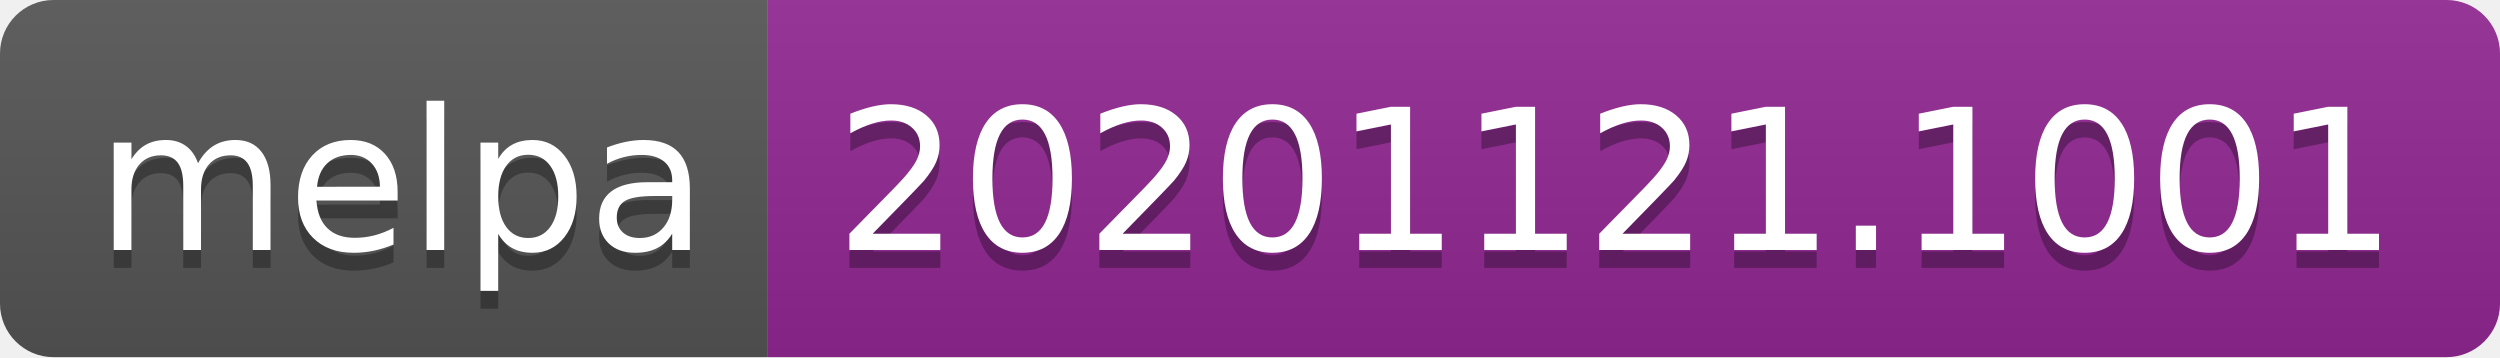
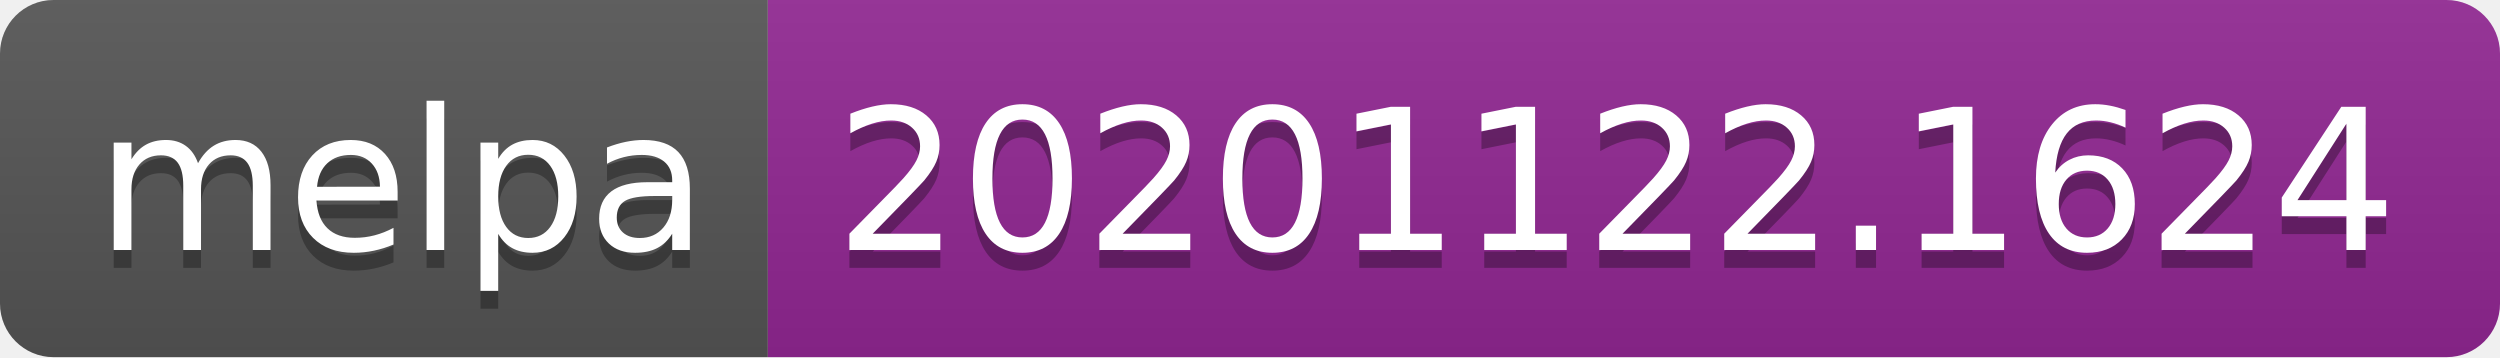
- <svg xmlns="http://www.w3.org/2000/svg" width="140" height="20" role="img" aria-label="melpa: 20201121.1001">
+ <svg xmlns="http://www.w3.org/2000/svg" width="140" height="20" role="img" aria-label="melpa: 20201122.1624">
  <linearGradient id="s" x2="0" y2="100%">
    <stop offset="0" stop-color="#bbb" stop-opacity=".1" />
    <stop offset="1" stop-opacity=".1" />
  </linearGradient>
  <clipPath id="r">
    <rect width="140" height="20" rx="3" fill="#fff" />
  </clipPath>
  <g clip-path="url(#r)">
    <rect width="43" height="20" fill="#555" />
    <rect x="43" width="97" height="20" fill="#922793" />
    <rect width="140" height="20" fill="url(#s)" />
  </g>
  <g fill="#fff" text-anchor="middle" font-family="Verdana,Geneva,DejaVu Sans,sans-serif" text-rendering="geometricPrecision" font-size="110">
    <text aria-hidden="true" x="225" y="150" fill="#010101" fill-opacity=".3" transform="scale(.1)" textLength="330">melpa</text>
    <text x="225" y="140" transform="scale(.1)" fill="#fff" textLength="330">melpa</text>
-     <text aria-hidden="true" x="905" y="150" fill="#010101" fill-opacity=".3" transform="scale(.1)" textLength="870">20201121.1001</text>
-     <text x="905" y="140" transform="scale(.1)" fill="#fff" textLength="870">20201121.1001</text>
+     <text aria-hidden="true" x="905" y="150" fill="#010101" fill-opacity=".3" transform="scale(.1)" textLength="870">20201122.1624</text>
+     <text x="905" y="140" transform="scale(.1)" fill="#fff" textLength="870">20201122.1624</text>
  </g>
</svg>
